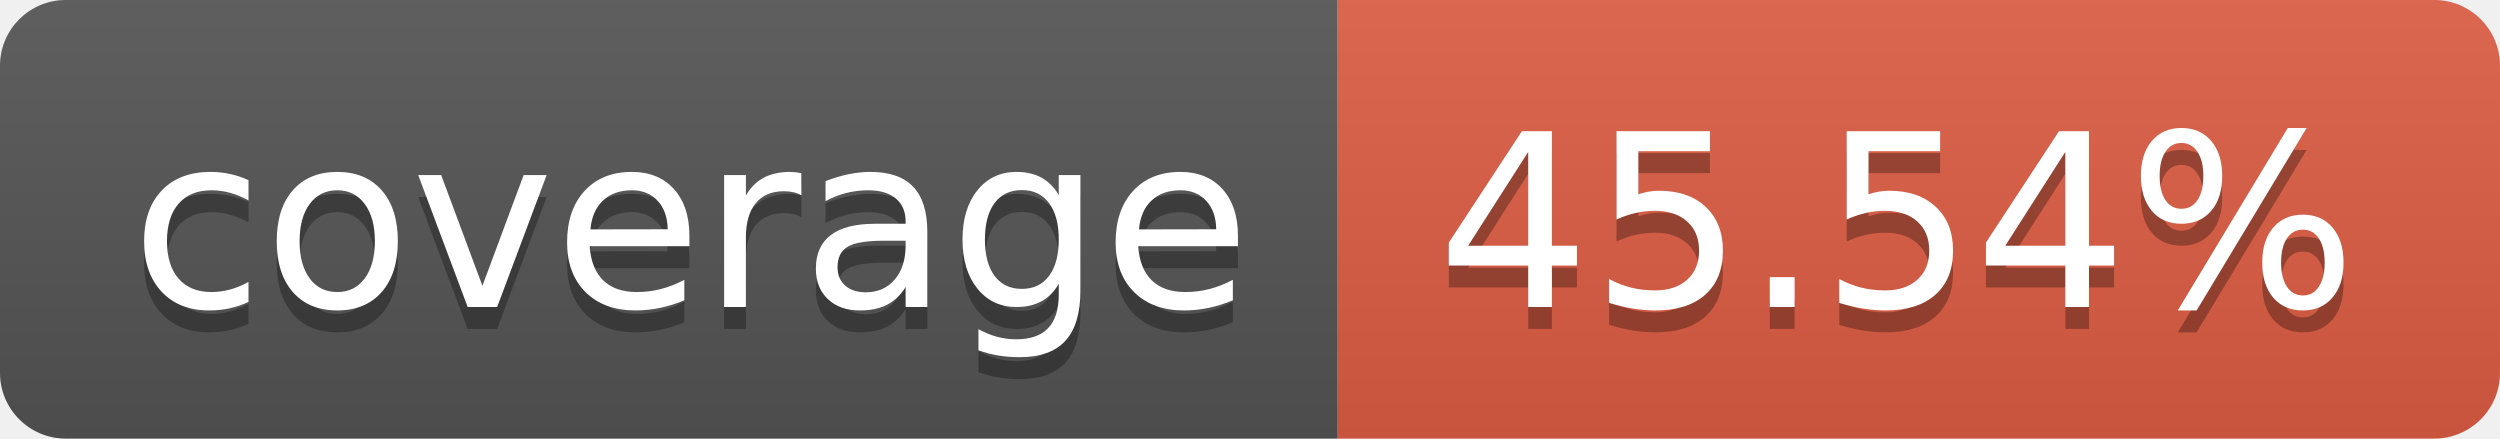
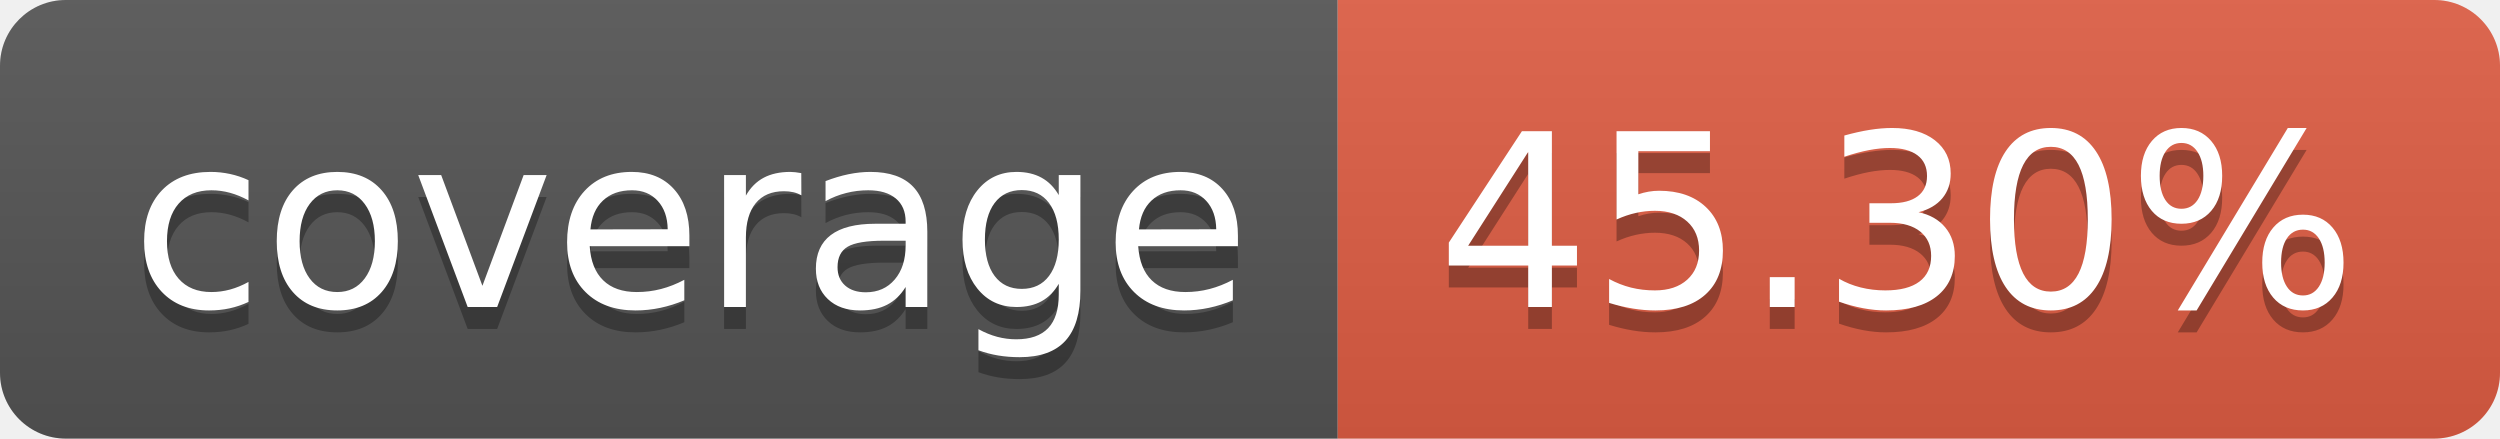
- <svg xmlns="http://www.w3.org/2000/svg" width="114" height="20" role="img" aria-label="coverage: 45.54%">
+ <svg xmlns="http://www.w3.org/2000/svg" width="114" height="20" role="img" aria-label="coverage: 45.30%">
  <linearGradient id="s" x2="0" y2="100%">
    <stop offset="0" stop-color="#bbb" stop-opacity=".1" />
    <stop offset="1" stop-opacity=".1" />
  </linearGradient>
  <clipPath id="r">
    <rect width="114" height="20" rx="3" fill="#fff" />
  </clipPath>
  <g clip-path="url(#r)">
    <rect width="61" height="20" fill="#555" />
    <rect x="61" width="53" height="20" fill="#e05d44" />
    <rect width="114" height="20" fill="url(#s)" />
  </g>
  <g fill="#fff" text-anchor="middle" font-family="Verdana,Geneva,DejaVu Sans,sans-serif" text-rendering="geometricPrecision" font-size="110">
    <text aria-hidden="true" x="315" y="150" fill="#010101" fill-opacity=".3" transform="scale(.1)" textLength="510">coverage</text>
    <text x="315" y="140" transform="scale(.1)" fill="#fff" textLength="510">coverage</text>
-     <text aria-hidden="true" x="865" y="150" fill="#010101" fill-opacity=".3" transform="scale(.1)" textLength="430">45.54%</text>
-     <text x="865" y="140" transform="scale(.1)" fill="#fff" textLength="430">45.54%</text>
+     <text aria-hidden="true" x="865" y="150" fill="#010101" fill-opacity=".3" transform="scale(.1)" textLength="430">45.30%</text>
+     <text x="865" y="140" transform="scale(.1)" fill="#fff" textLength="430">45.30%</text>
  </g>
</svg>
